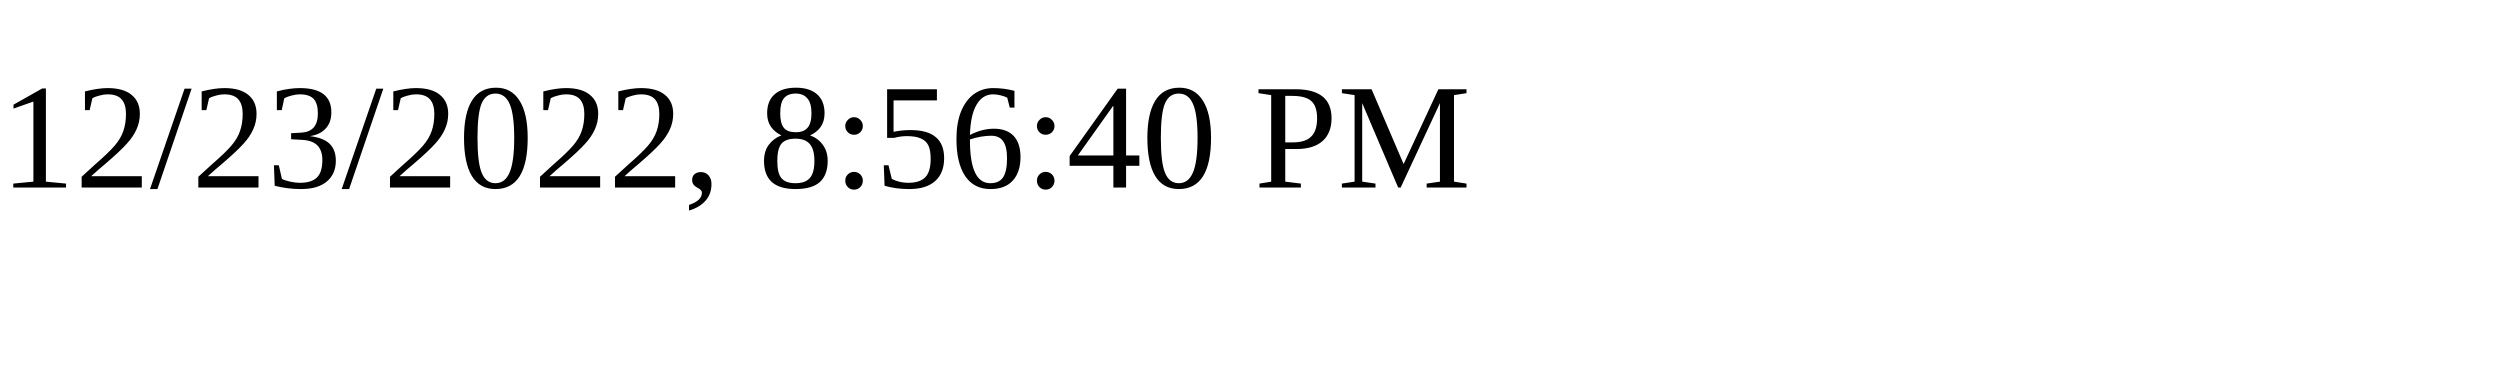
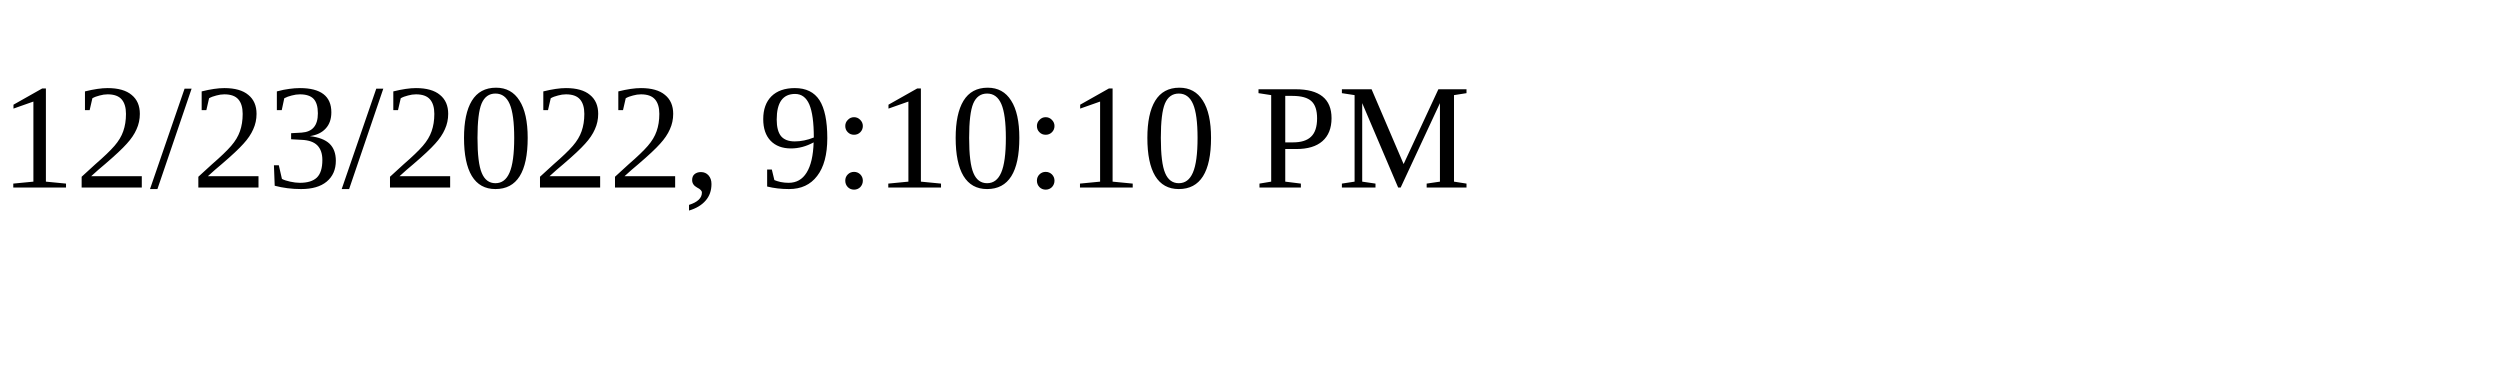
<svg xmlns="http://www.w3.org/2000/svg" height="30" width="200">
-   <text x="0" y="15">12/23/2022, 8:56:40 PM</text>
+   <text x="0" y="15">12/23/2022, 9:10:10 PM</text>
</svg>
